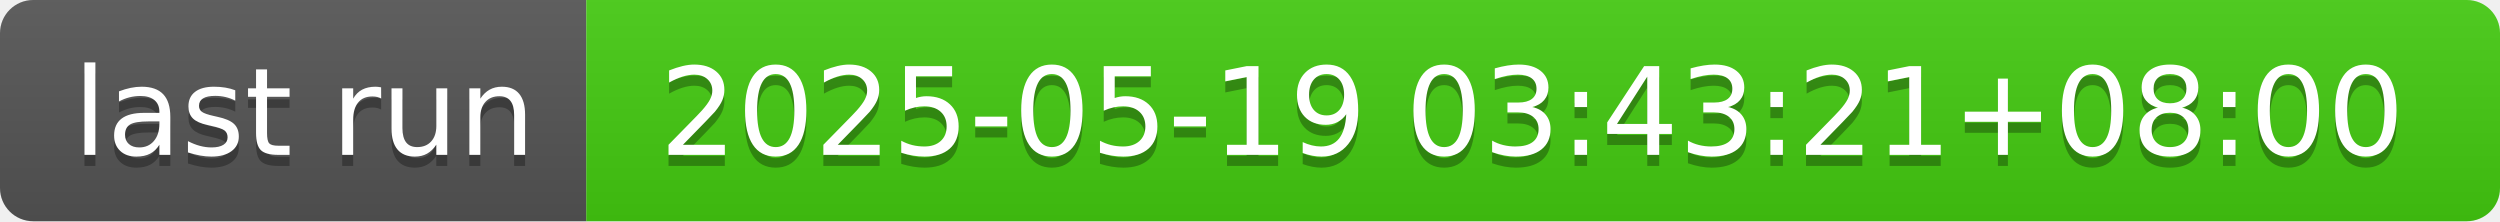
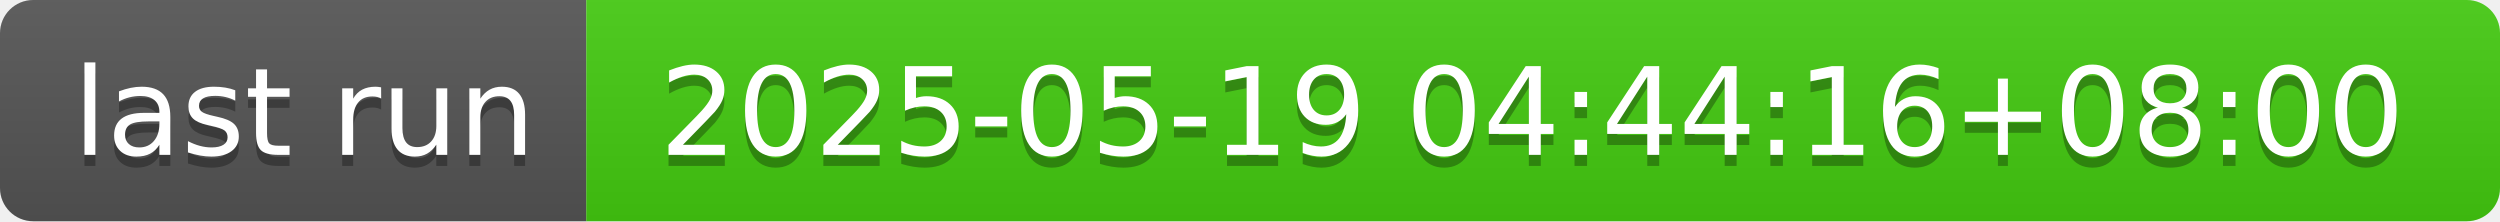
- <svg xmlns="http://www.w3.org/2000/svg" width="226" height="20" role="img" aria-label="last run: 2025-05-19 03:43:21+08:00">
+ <svg xmlns="http://www.w3.org/2000/svg" width="226" height="20" role="img" aria-label="last run: 2025-05-19 04:44:16+08:00">
  <linearGradient id="s" x2="0" y2="100%">
    <stop offset="0" stop-color="#bbb" stop-opacity=".1" />
    <stop offset="1" stop-opacity=".1" />
  </linearGradient>
  <clipPath id="r">
    <rect width="226" height="20" rx="3" fill="#fff" />
  </clipPath>
  <g clip-path="url(#r)">
    <rect width="53" height="20" fill="#555" />
    <rect x="53" width="173" height="20" fill="#4c1" />
    <rect width="226" height="20" fill="url(#s)" />
  </g>
  <g fill="#fff" text-anchor="middle" font-family="Verdana,Geneva,DejaVu Sans,sans-serif" text-rendering="geometricPrecision" font-size="110">
    <text aria-hidden="true" x="275" y="150" fill="#010101" fill-opacity=".3" transform="scale(.1)" textLength="430">last run</text>
    <text x="275" y="140" transform="scale(.1)" fill="#fff" textLength="430">last run</text>
-     <text aria-hidden="true" x="1385" y="150" fill="#010101" fill-opacity=".3" transform="scale(.1)" textLength="1630">2025-05-19 03:43:21+08:00</text>
-     <text x="1385" y="140" transform="scale(.1)" fill="#fff" textLength="1630">2025-05-19 03:43:21+08:00</text>
+     <text aria-hidden="true" x="1385" y="150" fill="#010101" fill-opacity=".3" transform="scale(.1)" textLength="1630">2025-05-19 04:44:16+08:00</text>
+     <text x="1385" y="140" transform="scale(.1)" fill="#fff" textLength="1630">2025-05-19 04:44:16+08:00</text>
  </g>
</svg>
